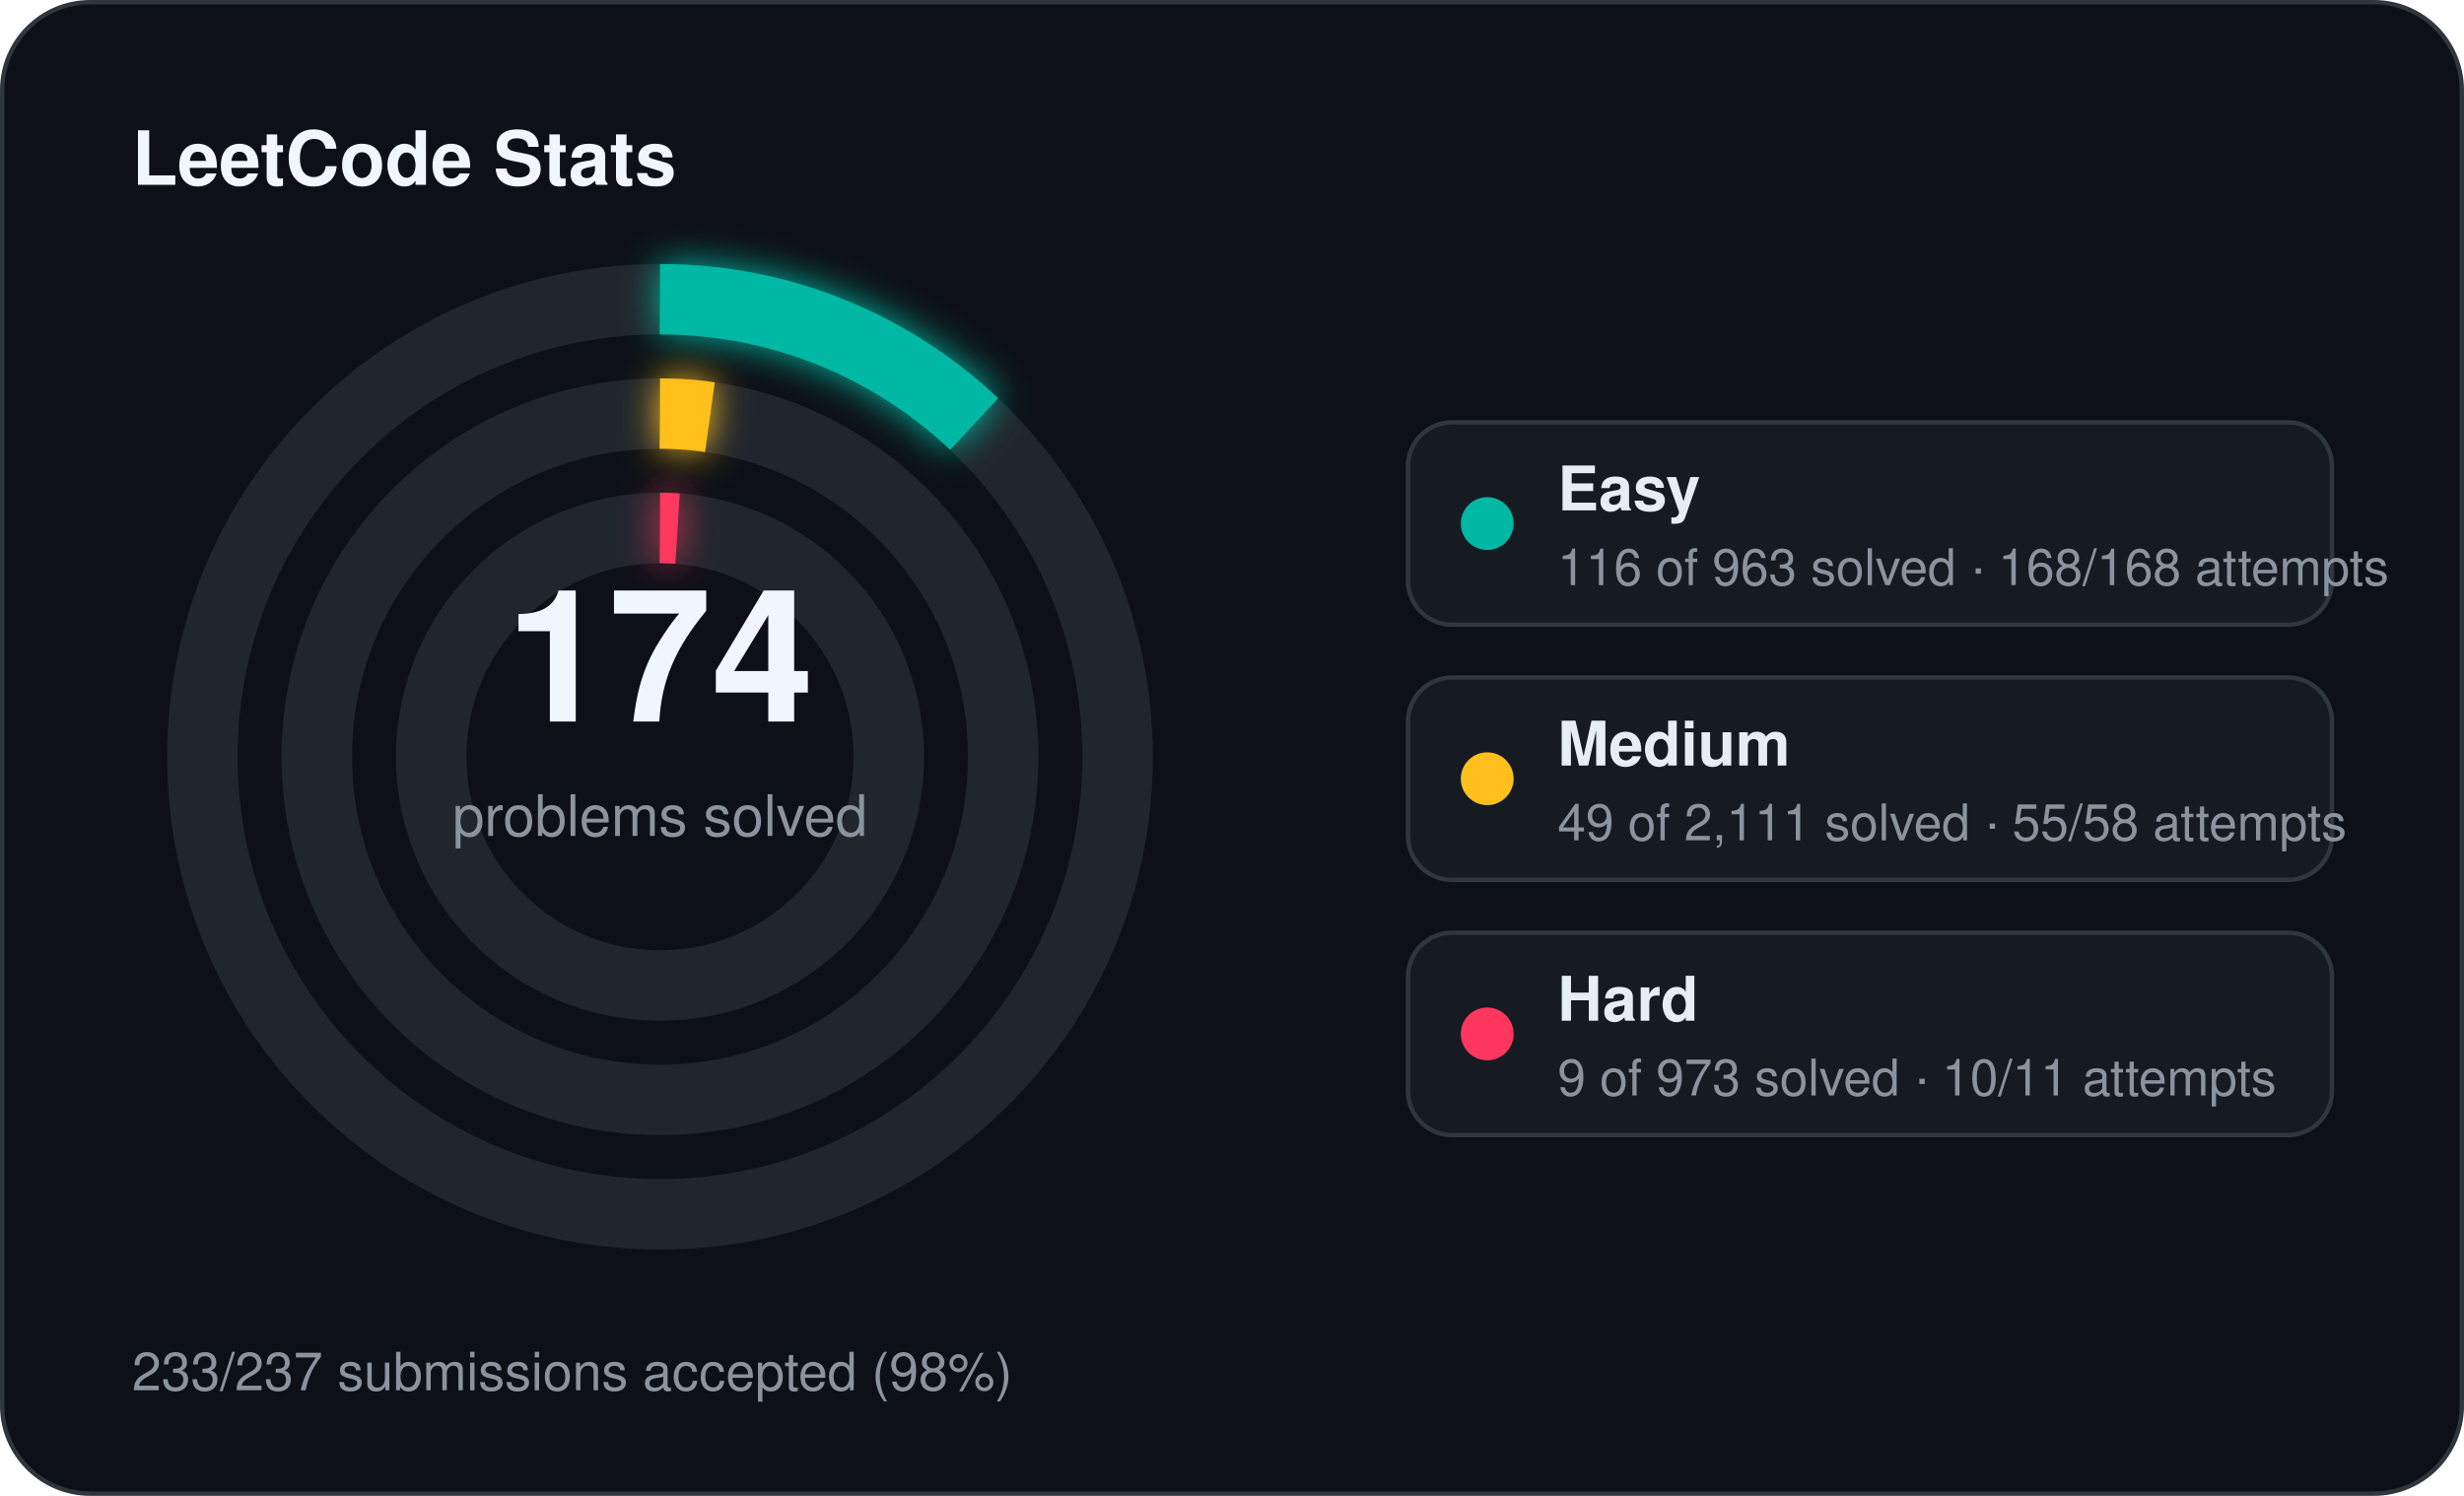
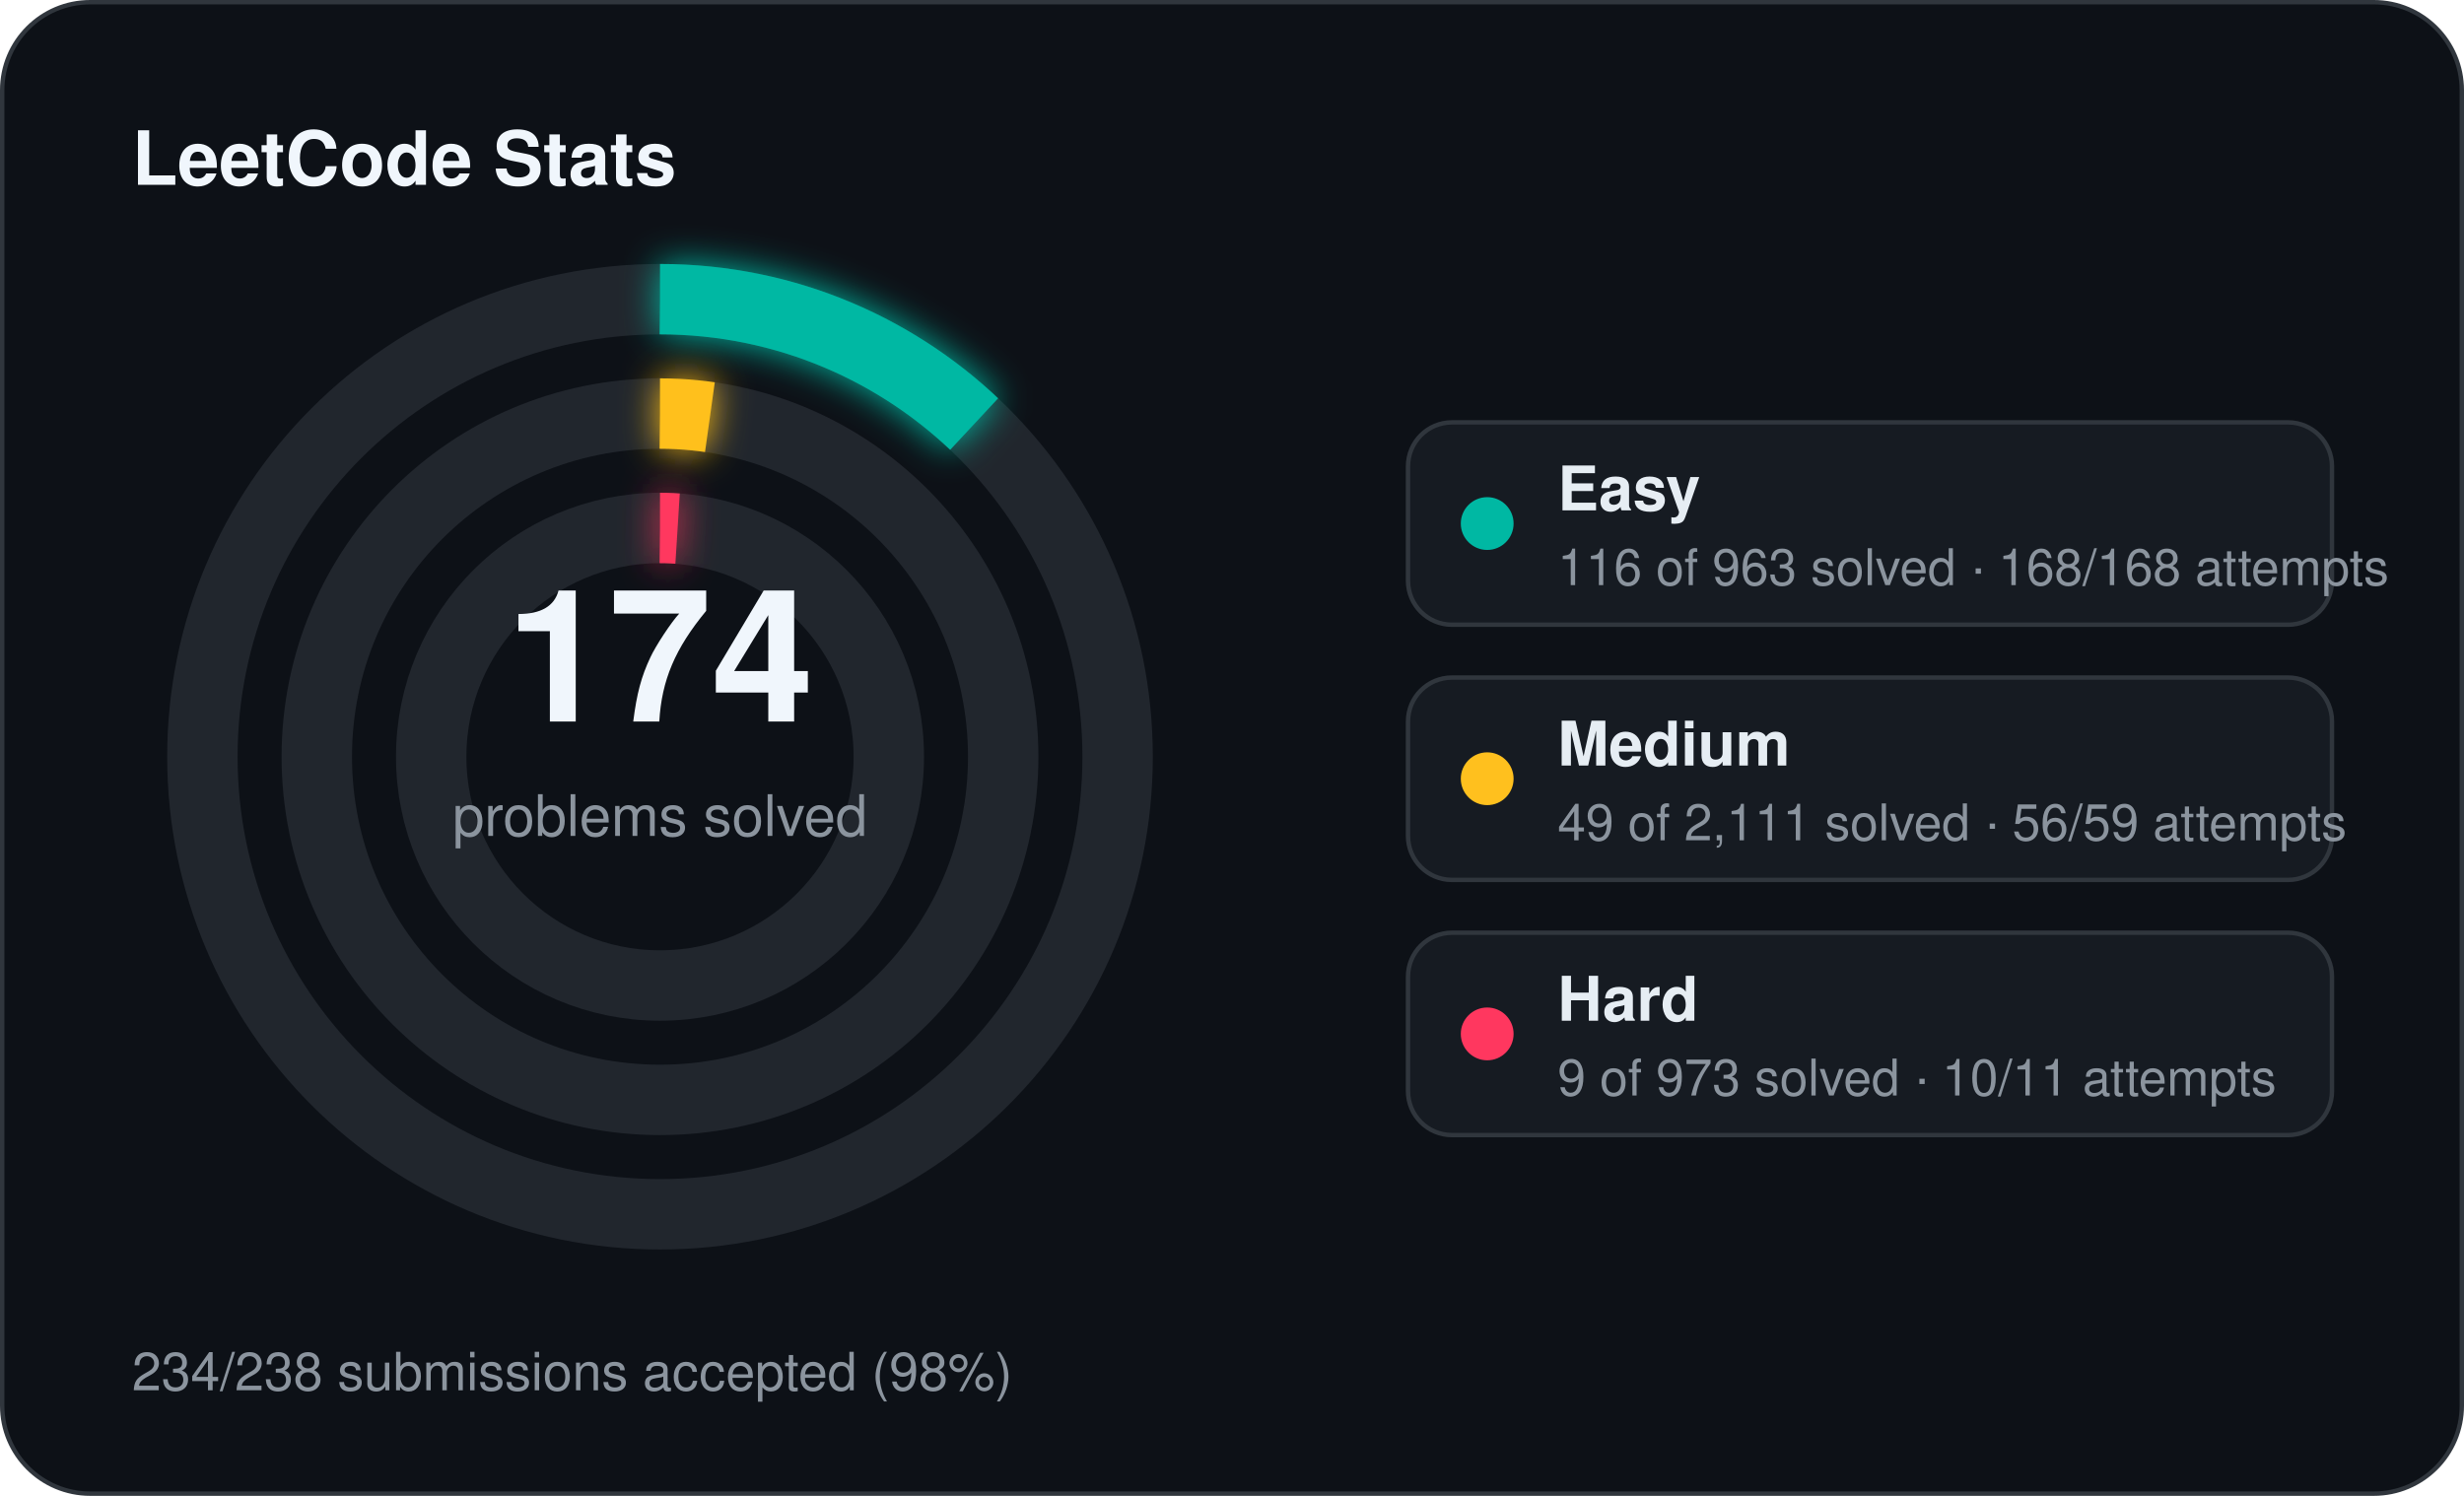
<svg xmlns="http://www.w3.org/2000/svg" width="560" height="340" viewBox="0 0 560 340">
  <defs>
    <filter id="stats-glow" x="-60%" y="-60%" width="220%" height="220%">
      <feGaussianBlur stdDeviation="4" result="blur" />
      <feMerge>
        <feMergeNode in="blur" />
        <feMergeNode in="SourceGraphic" />
      </feMerge>
    </filter>
  </defs>
  <rect x="0.5" y="0.5" width="559" height="339" rx="20" fill="#0d1117" stroke="#30363d" stroke-width="1" />
  <text x="30" y="42" fill="#f0f6fc" font-family="Segoe UI, Helvetica, Arial, sans-serif" font-size="17" font-weight="700">LeetCode Stats</text>
  <circle cx="150" cy="172" r="104" fill="none" stroke="#21262d" stroke-width="16" />
  <circle cx="150" cy="172" r="104" fill="none" stroke="#00b8a3" stroke-width="16" stroke-linecap="butt" stroke-dasharray="78.71 653.45" transform="rotate(-90 150 172)" filter="url(#stats-glow)" />
  <circle cx="150" cy="172" r="78" fill="none" stroke="#21262d" stroke-width="16" />
  <circle cx="150" cy="172" r="78" fill="none" stroke="#ffc01e" stroke-width="16" stroke-linecap="butt" stroke-dasharray="11.38 490.09" transform="rotate(-90 150 172)" filter="url(#stats-glow)" />
  <circle cx="150" cy="172" r="52" fill="none" stroke="#21262d" stroke-width="16" />
  <circle cx="150" cy="172" r="52" fill="none" stroke="#ff375f" stroke-width="16" stroke-linecap="butt" stroke-dasharray="4.00 326.73" transform="rotate(-90 150 172)" filter="url(#stats-glow)" />
  <text x="150" y="164" text-anchor="middle" fill="#f0f6fc" font-family="Segoe UI, Helvetica, Arial, sans-serif" font-size="42" font-weight="700">174</text>
  <text x="150" y="190" text-anchor="middle" fill="#8b949e" font-family="Segoe UI, Helvetica, Arial, sans-serif" font-size="13">problems solved</text>
  <rect x="320" y="96" width="210" height="46" rx="10" fill="#161b22" stroke="#30363d" stroke-width="1" />
  <circle cx="338" cy="119" r="6" fill="#00b8a3" />
  <text x="354" y="116" fill="#e6edf3" font-family="Segoe UI, Helvetica, Arial, sans-serif" font-size="14" font-weight="600">Easy</text>
  <text x="354" y="133" fill="#8b949e" font-family="Segoe UI, Helvetica, Arial, sans-serif" font-size="11.5">116 of 963 solved · 168/168 attempts</text>
  <rect x="320" y="154" width="210" height="46" rx="10" fill="#161b22" stroke="#30363d" stroke-width="1" />
  <circle cx="338" cy="177" r="6" fill="#ffc01e" />
  <text x="354" y="174" fill="#e6edf3" font-family="Segoe UI, Helvetica, Arial, sans-serif" font-size="14" font-weight="600">Medium</text>
-   <text x="354" y="191" fill="#8b949e" font-family="Segoe UI, Helvetica, Arial, sans-serif" font-size="11.5">49 of 2,111 solved · 55/58 attempts</text>
+   <text x="354" y="191" fill="#8b949e" font-family="Segoe UI, Helvetica, Arial, sans-serif" font-size="11.5">49 of 2,111 solved · 56/59 attempts</text>
  <rect x="320" y="212" width="210" height="46" rx="10" fill="#161b22" stroke="#30363d" stroke-width="1" />
  <circle cx="338" cy="235" r="6" fill="#ff375f" />
  <text x="354" y="232" fill="#e6edf3" font-family="Segoe UI, Helvetica, Arial, sans-serif" font-size="14" font-weight="600">Hard</text>
  <text x="354" y="249" fill="#8b949e" font-family="Segoe UI, Helvetica, Arial, sans-serif" font-size="11.5">9 of 973 solved · 10/11 attempts</text>
-   <text x="30" y="316" fill="#8b949e" font-family="Segoe UI, Helvetica, Arial, sans-serif" font-size="12">233/237 submissions accepted (98%)</text>
+   <text x="30" y="316" fill="#8b949e" font-family="Segoe UI, Helvetica, Arial, sans-serif" font-size="12">234/238 submissions accepted (98%)</text>
</svg>
